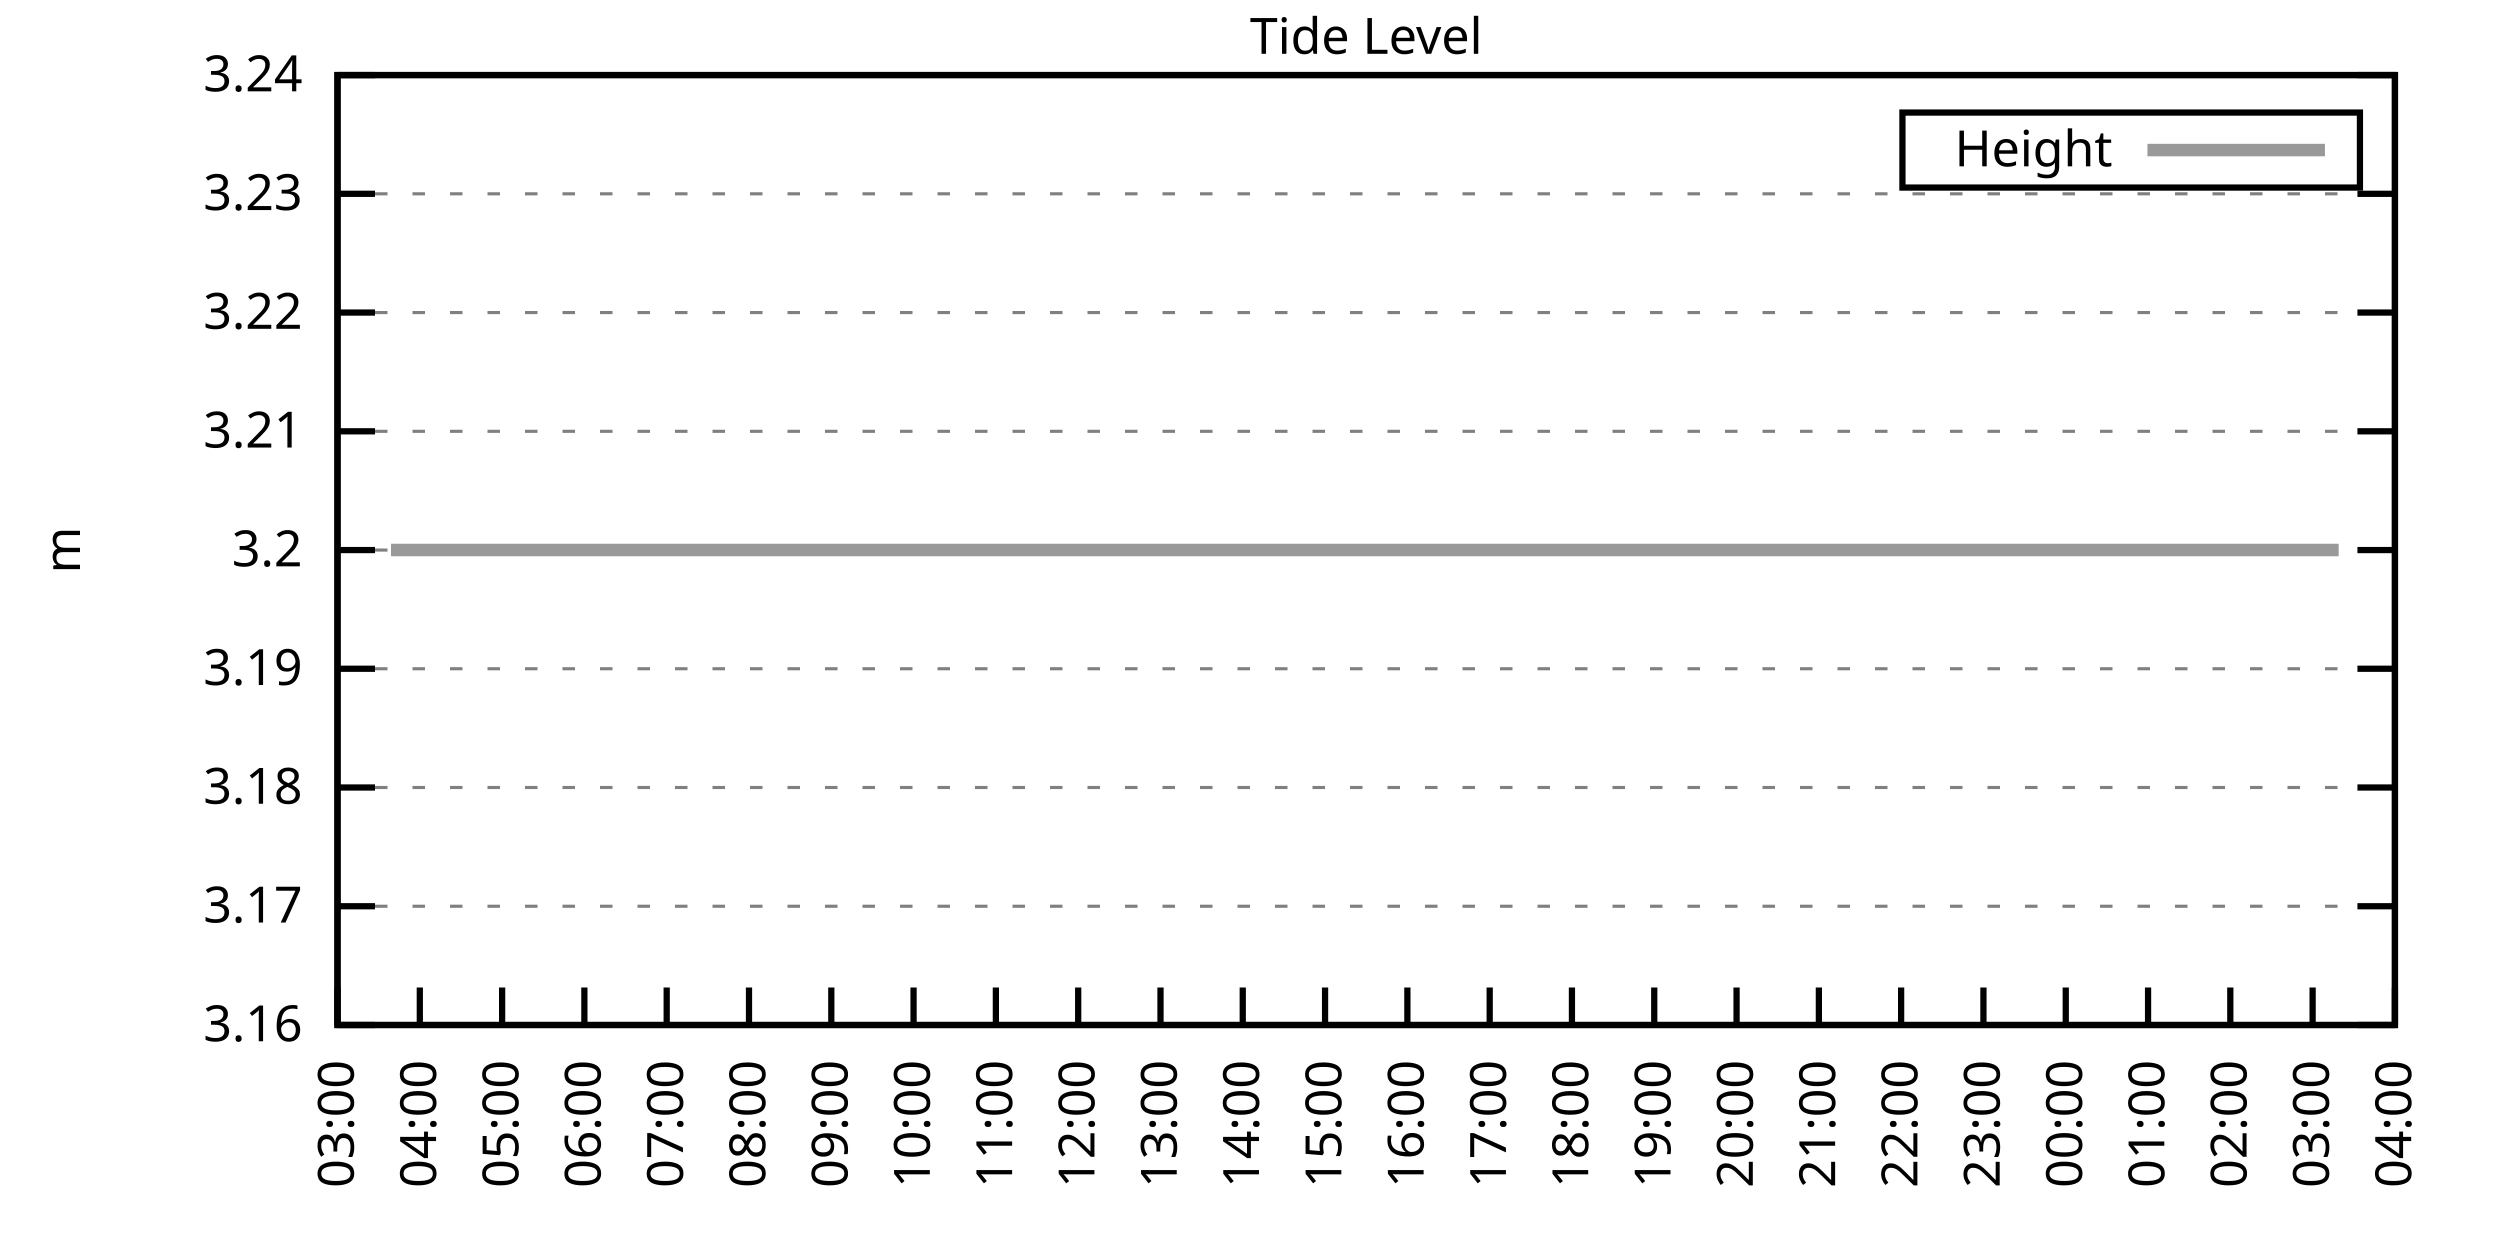
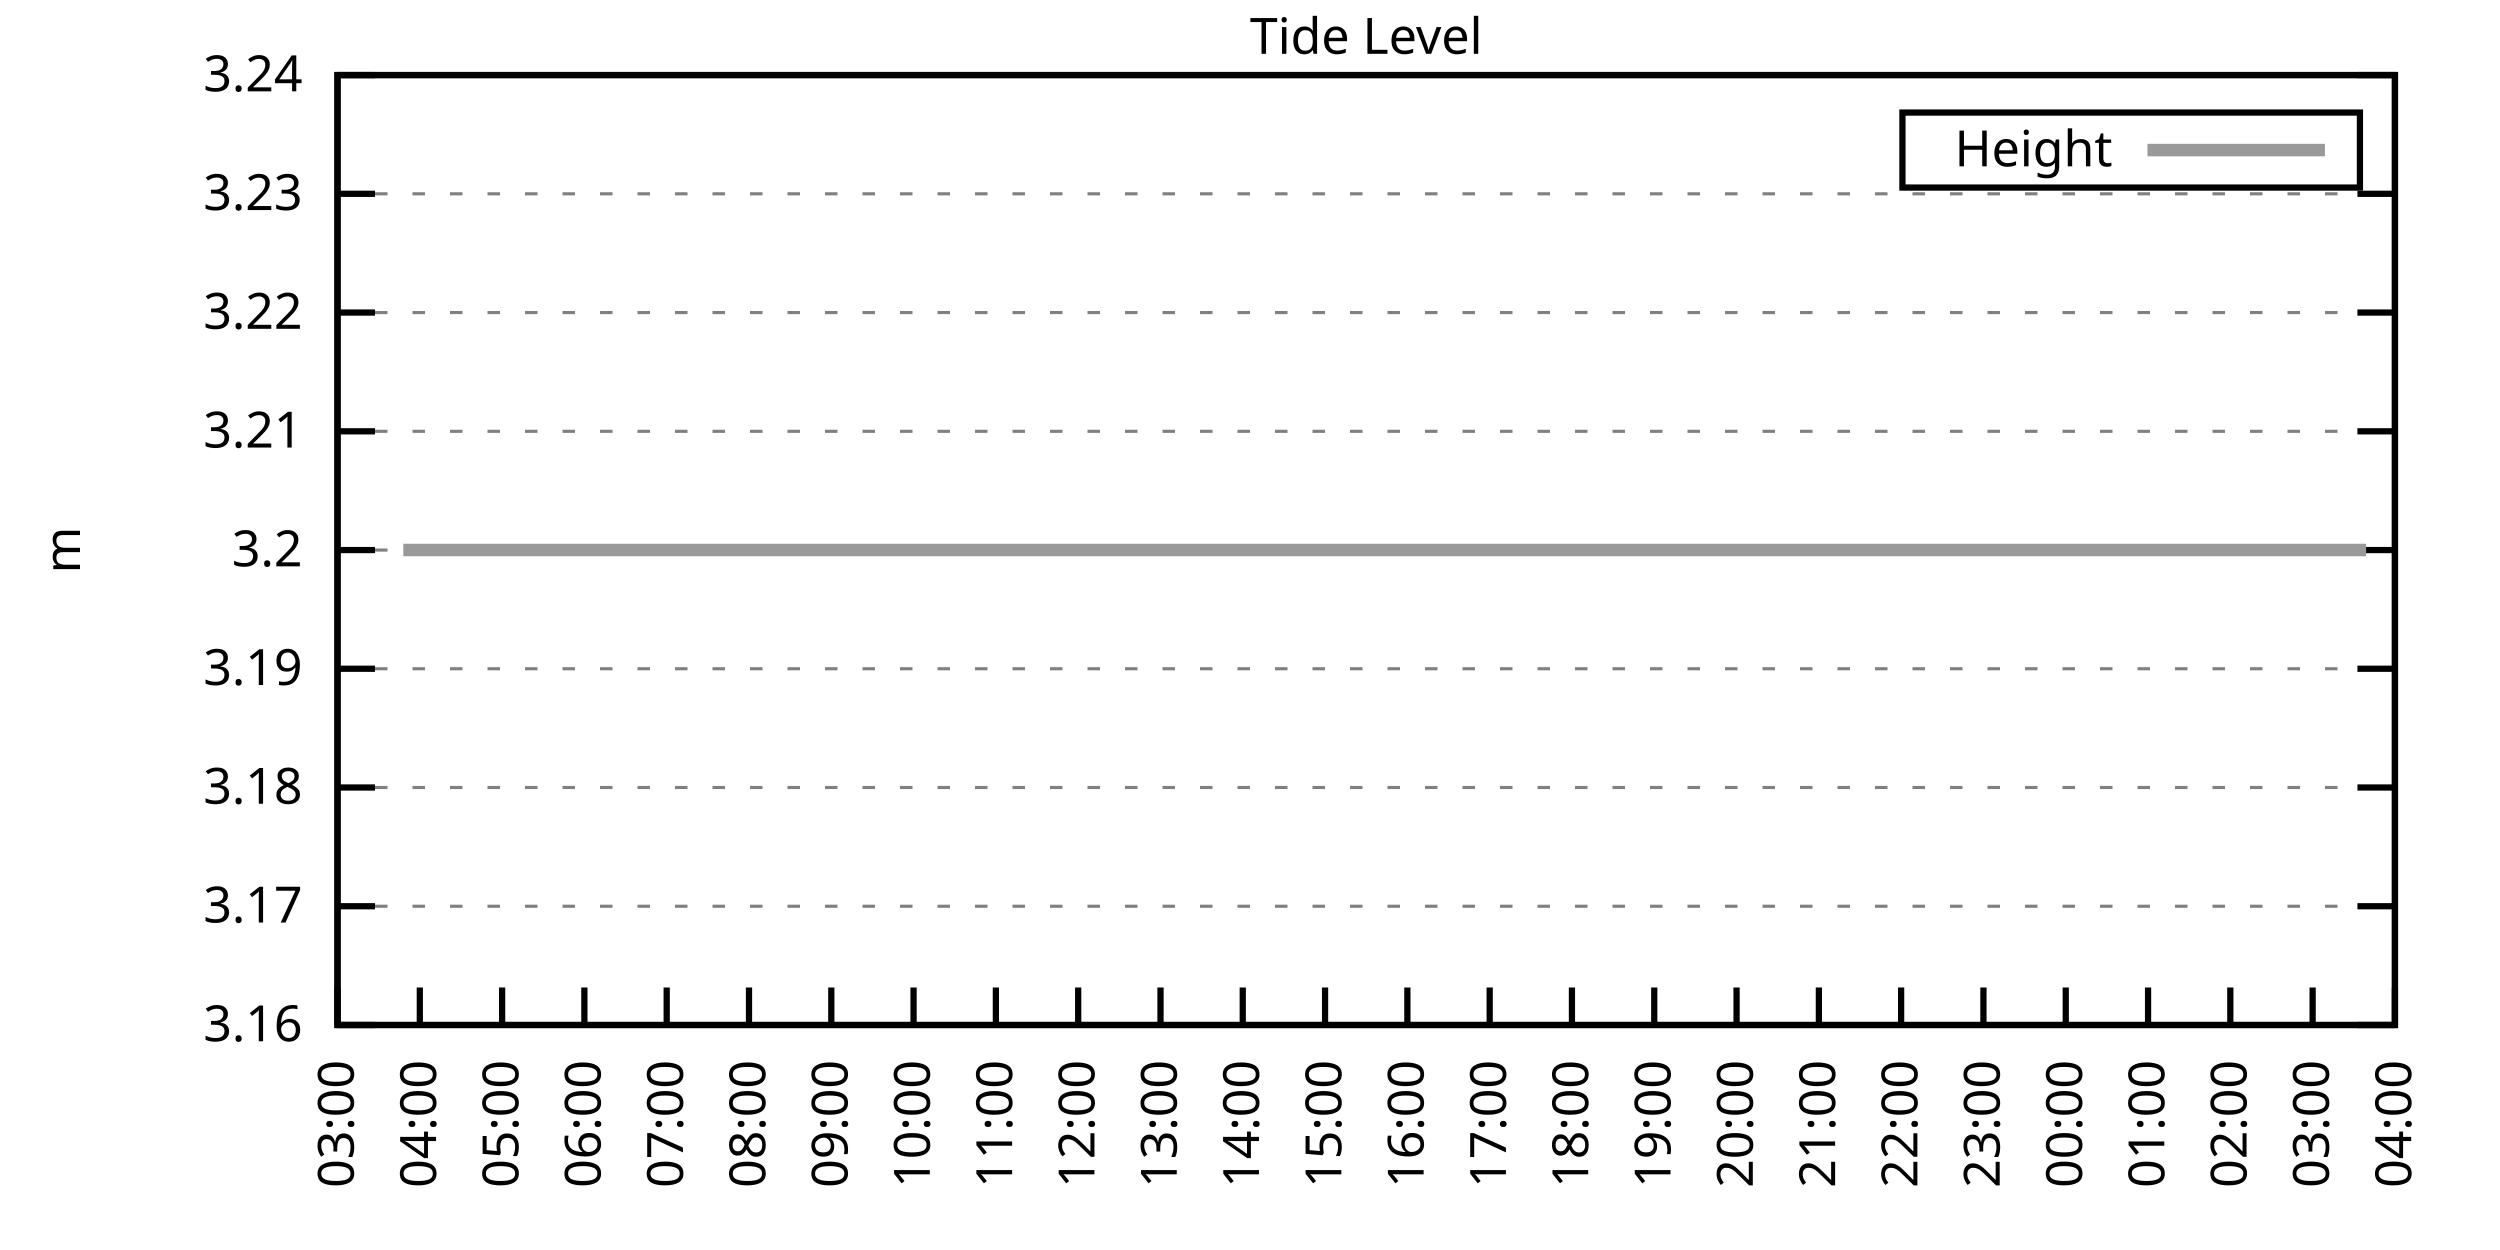
<svg xmlns="http://www.w3.org/2000/svg" xmlns:xlink="http://www.w3.org/1999/xlink" width="400" height="200" viewBox="0 0 400 200">
  <g id="gnuplot_canvas">
    <rect x="0" y="0" width="400" height="200" fill="none" />
    <defs>
      <circle id="gpDot" r="0.5" stroke-width="0.5" stroke="currentColor" />
      <path id="gpPt0" stroke-width="0.333" stroke="currentColor" d="M-1,0 h2 M0,-1 v2" />
      <path id="gpPt1" stroke-width="0.333" stroke="currentColor" d="M-1,-1 L1,1 M1,-1 L-1,1" />
      <path id="gpPt2" stroke-width="0.333" stroke="currentColor" d="M-1,0 L1,0 M0,-1 L0,1 M-1,-1 L1,1 M-1,1 L1,-1" />
      <rect id="gpPt3" stroke-width="0.333" stroke="currentColor" x="-1" y="-1" width="2" height="2" />
      <rect id="gpPt4" stroke-width="0.333" stroke="currentColor" fill="currentColor" x="-1" y="-1" width="2" height="2" />
      <circle id="gpPt5" stroke-width="0.333" stroke="currentColor" cx="0" cy="0" r="1" />
      <use xlink:href="#gpPt5" id="gpPt6" fill="currentColor" stroke="none" />
      <path id="gpPt7" stroke-width="0.333" stroke="currentColor" d="M0,-1.33 L-1.33,0.67 L1.33,0.67 z" />
      <use xlink:href="#gpPt7" id="gpPt8" fill="currentColor" stroke="none" />
      <use xlink:href="#gpPt7" id="gpPt9" stroke="currentColor" transform="rotate(180)" />
      <use xlink:href="#gpPt9" id="gpPt10" fill="currentColor" stroke="none" />
      <use xlink:href="#gpPt3" id="gpPt11" stroke="currentColor" transform="rotate(45)" />
      <use xlink:href="#gpPt11" id="gpPt12" fill="currentColor" stroke="none" />
      <path id="gpPt13" stroke-width="0.333" stroke="currentColor" d="M0,1.330 L1.265,0.411 L0.782,-1.067 L-0.782,-1.076 L-1.265,0.411 z" />
      <use xlink:href="#gpPt13" id="gpPt14" fill="currentColor" stroke="none" />
      <filter id="textbox" filterUnits="objectBoundingBox" x="0" y="0" height="1" width="1">
        <feFlood flood-color="white" flood-opacity="1" result="bgnd" />
        <feComposite in="SourceGraphic" in2="bgnd" operator="atop" />
      </filter>
      <filter id="greybox" filterUnits="objectBoundingBox" x="0" y="0" height="1" width="1">
        <feFlood flood-color="lightgrey" flood-opacity="1" result="grey" />
        <feComposite in="SourceGraphic" in2="grey" operator="atop" />
      </filter>
    </defs>
    <g fill="none" color="white" stroke="currentColor" stroke-width="1.00" stroke-linecap="butt" stroke-linejoin="miter">
</g>
    <g fill="none" color="black" stroke="currentColor" stroke-width="1.00" stroke-linecap="butt" stroke-linejoin="miter">
      <g stroke="none" shape-rendering="crispEdges">
        <polygon fill="rgb(255, 255, 255)" points="54.00,164.00 383.18,164.00 383.18,12.02 54.00,12.02 " />
      </g>
    </g>
    <g fill="none" color="black" stroke="currentColor" stroke-width="1.00" stroke-linecap="butt" stroke-linejoin="miter">
</g>
    <g fill="none" color="black" stroke="black" stroke-width="0.50" stroke-linecap="butt" stroke-linejoin="miter">
</g>
    <g fill="none" color="gray" stroke="currentColor" stroke-width="0.50" stroke-linecap="butt" stroke-linejoin="miter">
      <path stroke="gray" stroke-dasharray="2,4" class="gridline" d="M54.00,164.00 L383.19,164.00  " />
    </g>
    <g fill="none" color="gray" stroke="gray" stroke-width="1.00" stroke-linecap="butt" stroke-linejoin="miter">
</g>
    <g fill="none" color="black" stroke="currentColor" stroke-width="1.00" stroke-linecap="butt" stroke-linejoin="miter">
      <path stroke="black" d="M54.00,164.00 L60.00,164.00 M383.19,164.00 L377.19,164.00  " />
      <g transform="translate(48.40,166.60)" stroke="none" fill="black" font-family="Sans" font-size="8.00" text-anchor="end">
        <text>
          <tspan font-family="Sans"> 3.16</tspan>
        </text>
      </g>
    </g>
    <g fill="none" color="black" stroke="currentColor" stroke-width="1.00" stroke-linecap="butt" stroke-linejoin="miter">
</g>
    <g fill="none" color="black" stroke="black" stroke-width="0.50" stroke-linecap="butt" stroke-linejoin="miter">
</g>
    <g fill="none" color="gray" stroke="currentColor" stroke-width="0.50" stroke-linecap="butt" stroke-linejoin="miter">
      <path stroke="gray" stroke-dasharray="2,4" class="gridline" d="M54.00,145.00 L383.19,145.00  " />
    </g>
    <g fill="none" color="gray" stroke="gray" stroke-width="1.00" stroke-linecap="butt" stroke-linejoin="miter">
</g>
    <g fill="none" color="black" stroke="currentColor" stroke-width="1.00" stroke-linecap="butt" stroke-linejoin="miter">
      <path stroke="black" d="M54.00,145.00 L60.00,145.00 M383.19,145.00 L377.19,145.00  " />
      <g transform="translate(48.40,147.60)" stroke="none" fill="black" font-family="Sans" font-size="8.00" text-anchor="end">
        <text>
          <tspan font-family="Sans"> 3.17</tspan>
        </text>
      </g>
    </g>
    <g fill="none" color="black" stroke="currentColor" stroke-width="1.00" stroke-linecap="butt" stroke-linejoin="miter">
</g>
    <g fill="none" color="black" stroke="black" stroke-width="0.50" stroke-linecap="butt" stroke-linejoin="miter">
</g>
    <g fill="none" color="gray" stroke="currentColor" stroke-width="0.50" stroke-linecap="butt" stroke-linejoin="miter">
      <path stroke="gray" stroke-dasharray="2,4" class="gridline" d="M54.00,126.00 L383.19,126.00  " />
    </g>
    <g fill="none" color="gray" stroke="gray" stroke-width="1.00" stroke-linecap="butt" stroke-linejoin="miter">
</g>
    <g fill="none" color="black" stroke="currentColor" stroke-width="1.00" stroke-linecap="butt" stroke-linejoin="miter">
      <path stroke="black" d="M54.00,126.00 L60.00,126.00 M383.19,126.00 L377.19,126.00  " />
      <g transform="translate(48.40,128.60)" stroke="none" fill="black" font-family="Sans" font-size="8.00" text-anchor="end">
        <text>
          <tspan font-family="Sans"> 3.18</tspan>
        </text>
      </g>
    </g>
    <g fill="none" color="black" stroke="currentColor" stroke-width="1.00" stroke-linecap="butt" stroke-linejoin="miter">
</g>
    <g fill="none" color="black" stroke="black" stroke-width="0.50" stroke-linecap="butt" stroke-linejoin="miter">
</g>
    <g fill="none" color="gray" stroke="currentColor" stroke-width="0.50" stroke-linecap="butt" stroke-linejoin="miter">
      <path stroke="gray" stroke-dasharray="2,4" class="gridline" d="M54.00,107.00 L383.19,107.00  " />
    </g>
    <g fill="none" color="gray" stroke="gray" stroke-width="1.00" stroke-linecap="butt" stroke-linejoin="miter">
</g>
    <g fill="none" color="black" stroke="currentColor" stroke-width="1.00" stroke-linecap="butt" stroke-linejoin="miter">
      <path stroke="black" d="M54.00,107.00 L60.00,107.00 M383.19,107.00 L377.19,107.00  " />
      <g transform="translate(48.40,109.60)" stroke="none" fill="black" font-family="Sans" font-size="8.00" text-anchor="end">
        <text>
          <tspan font-family="Sans"> 3.19</tspan>
        </text>
      </g>
    </g>
    <g fill="none" color="black" stroke="currentColor" stroke-width="1.00" stroke-linecap="butt" stroke-linejoin="miter">
</g>
    <g fill="none" color="black" stroke="black" stroke-width="0.50" stroke-linecap="butt" stroke-linejoin="miter">
</g>
    <g fill="none" color="gray" stroke="currentColor" stroke-width="0.50" stroke-linecap="butt" stroke-linejoin="miter">
      <path stroke="gray" stroke-dasharray="2,4" class="gridline" d="M54.00,88.01 L383.19,88.01  " />
    </g>
    <g fill="none" color="gray" stroke="gray" stroke-width="1.00" stroke-linecap="butt" stroke-linejoin="miter">
</g>
    <g fill="none" color="black" stroke="currentColor" stroke-width="1.00" stroke-linecap="butt" stroke-linejoin="miter">
      <path stroke="black" d="M54.00,88.01 L60.00,88.01 M383.19,88.01 L377.19,88.01  " />
      <g transform="translate(48.40,90.61)" stroke="none" fill="black" font-family="Sans" font-size="8.00" text-anchor="end">
        <text>
          <tspan font-family="Sans"> 3.2</tspan>
        </text>
      </g>
    </g>
    <g fill="none" color="black" stroke="currentColor" stroke-width="1.00" stroke-linecap="butt" stroke-linejoin="miter">
</g>
    <g fill="none" color="black" stroke="black" stroke-width="0.50" stroke-linecap="butt" stroke-linejoin="miter">
</g>
    <g fill="none" color="gray" stroke="currentColor" stroke-width="0.50" stroke-linecap="butt" stroke-linejoin="miter">
      <path stroke="gray" stroke-dasharray="2,4" class="gridline" d="M54.00,69.01 L383.19,69.01  " />
    </g>
    <g fill="none" color="gray" stroke="gray" stroke-width="1.00" stroke-linecap="butt" stroke-linejoin="miter">
</g>
    <g fill="none" color="black" stroke="currentColor" stroke-width="1.00" stroke-linecap="butt" stroke-linejoin="miter">
      <path stroke="black" d="M54.00,69.01 L60.00,69.01 M383.19,69.01 L377.19,69.01  " />
      <g transform="translate(48.40,71.61)" stroke="none" fill="black" font-family="Sans" font-size="8.00" text-anchor="end">
        <text>
          <tspan font-family="Sans"> 3.21</tspan>
        </text>
      </g>
    </g>
    <g fill="none" color="black" stroke="currentColor" stroke-width="1.00" stroke-linecap="butt" stroke-linejoin="miter">
</g>
    <g fill="none" color="black" stroke="black" stroke-width="0.50" stroke-linecap="butt" stroke-linejoin="miter">
</g>
    <g fill="none" color="gray" stroke="currentColor" stroke-width="0.50" stroke-linecap="butt" stroke-linejoin="miter">
      <path stroke="gray" stroke-dasharray="2,4" class="gridline" d="M54.00,50.01 L383.19,50.01  " />
    </g>
    <g fill="none" color="gray" stroke="gray" stroke-width="1.00" stroke-linecap="butt" stroke-linejoin="miter">
</g>
    <g fill="none" color="black" stroke="currentColor" stroke-width="1.00" stroke-linecap="butt" stroke-linejoin="miter">
      <path stroke="black" d="M54.00,50.01 L60.00,50.01 M383.19,50.01 L377.19,50.01  " />
      <g transform="translate(48.40,52.61)" stroke="none" fill="black" font-family="Sans" font-size="8.00" text-anchor="end">
        <text>
          <tspan font-family="Sans"> 3.22</tspan>
        </text>
      </g>
    </g>
    <g fill="none" color="black" stroke="currentColor" stroke-width="1.00" stroke-linecap="butt" stroke-linejoin="miter">
</g>
    <g fill="none" color="black" stroke="black" stroke-width="0.50" stroke-linecap="butt" stroke-linejoin="miter">
</g>
    <g fill="none" color="gray" stroke="currentColor" stroke-width="0.50" stroke-linecap="butt" stroke-linejoin="miter">
      <path stroke="gray" stroke-dasharray="2,4" class="gridline" d="M54.00,31.01 L383.19,31.01  " />
    </g>
    <g fill="none" color="gray" stroke="gray" stroke-width="1.00" stroke-linecap="butt" stroke-linejoin="miter">
</g>
    <g fill="none" color="black" stroke="currentColor" stroke-width="1.00" stroke-linecap="butt" stroke-linejoin="miter">
      <path stroke="black" d="M54.00,31.01 L60.00,31.01 M383.19,31.01 L377.19,31.01  " />
      <g transform="translate(48.40,33.61)" stroke="none" fill="black" font-family="Sans" font-size="8.00" text-anchor="end">
        <text>
          <tspan font-family="Sans"> 3.23</tspan>
        </text>
      </g>
    </g>
    <g fill="none" color="black" stroke="currentColor" stroke-width="1.00" stroke-linecap="butt" stroke-linejoin="miter">
</g>
    <g fill="none" color="black" stroke="black" stroke-width="0.50" stroke-linecap="butt" stroke-linejoin="miter">
</g>
    <g fill="none" color="gray" stroke="currentColor" stroke-width="0.50" stroke-linecap="butt" stroke-linejoin="miter">
      <path stroke="gray" stroke-dasharray="2,4" class="gridline" d="M54.00,12.01 L383.19,12.01  " />
    </g>
    <g fill="none" color="gray" stroke="gray" stroke-width="1.00" stroke-linecap="butt" stroke-linejoin="miter">
</g>
    <g fill="none" color="black" stroke="currentColor" stroke-width="1.00" stroke-linecap="butt" stroke-linejoin="miter">
      <path stroke="black" d="M54.00,12.01 L60.00,12.01 M383.19,12.01 L377.19,12.01  " />
      <g transform="translate(48.40,14.61)" stroke="none" fill="black" font-family="Sans" font-size="8.00" text-anchor="end">
        <text>
          <tspan font-family="Sans"> 3.24</tspan>
        </text>
      </g>
    </g>
    <g fill="none" color="black" stroke="currentColor" stroke-width="1.00" stroke-linecap="butt" stroke-linejoin="miter">
      <path stroke="black" d="M54.00,164.00 L54.00,158.00  " />
      <g transform="translate(56.60,169.60) rotate(270.00)" stroke="none" fill="black" font-family="Sans" font-size="8.00" text-anchor="end">
        <text>
          <tspan font-family="Sans">03:00</tspan>
        </text>
      </g>
    </g>
    <g fill="none" color="black" stroke="currentColor" stroke-width="1.00" stroke-linecap="butt" stroke-linejoin="miter">
      <path stroke="black" d="M67.17,164.00 L67.17,158.00  " />
      <g transform="translate(69.77,169.60) rotate(270.00)" stroke="none" fill="black" font-family="Sans" font-size="8.00" text-anchor="end">
        <text>
          <tspan font-family="Sans">04:00</tspan>
        </text>
      </g>
    </g>
    <g fill="none" color="black" stroke="currentColor" stroke-width="1.00" stroke-linecap="butt" stroke-linejoin="miter">
      <path stroke="black" d="M80.34,164.00 L80.34,158.00  " />
      <g transform="translate(82.94,169.60) rotate(270.00)" stroke="none" fill="black" font-family="Sans" font-size="8.00" text-anchor="end">
        <text>
          <tspan font-family="Sans">05:00</tspan>
        </text>
      </g>
    </g>
    <g fill="none" color="black" stroke="currentColor" stroke-width="1.00" stroke-linecap="butt" stroke-linejoin="miter">
      <path stroke="black" d="M93.50,164.00 L93.50,158.00  " />
      <g transform="translate(96.10,169.60) rotate(270.00)" stroke="none" fill="black" font-family="Sans" font-size="8.00" text-anchor="end">
        <text>
          <tspan font-family="Sans">06:00</tspan>
        </text>
      </g>
    </g>
    <g fill="none" color="black" stroke="currentColor" stroke-width="1.00" stroke-linecap="butt" stroke-linejoin="miter">
      <path stroke="black" d="M106.67,164.00 L106.67,158.00  " />
      <g transform="translate(109.27,169.60) rotate(270.00)" stroke="none" fill="black" font-family="Sans" font-size="8.00" text-anchor="end">
        <text>
          <tspan font-family="Sans">07:00</tspan>
        </text>
      </g>
    </g>
    <g fill="none" color="black" stroke="currentColor" stroke-width="1.00" stroke-linecap="butt" stroke-linejoin="miter">
      <path stroke="black" d="M119.84,164.00 L119.84,158.00  " />
      <g transform="translate(122.44,169.60) rotate(270.00)" stroke="none" fill="black" font-family="Sans" font-size="8.00" text-anchor="end">
        <text>
          <tspan font-family="Sans">08:00</tspan>
        </text>
      </g>
    </g>
    <g fill="none" color="black" stroke="currentColor" stroke-width="1.00" stroke-linecap="butt" stroke-linejoin="miter">
      <path stroke="black" d="M133.01,164.00 L133.01,158.00  " />
      <g transform="translate(135.61,169.60) rotate(270.00)" stroke="none" fill="black" font-family="Sans" font-size="8.00" text-anchor="end">
        <text>
          <tspan font-family="Sans">09:00</tspan>
        </text>
      </g>
    </g>
    <g fill="none" color="black" stroke="currentColor" stroke-width="1.00" stroke-linecap="butt" stroke-linejoin="miter">
      <path stroke="black" d="M146.17,164.00 L146.17,158.00  " />
      <g transform="translate(148.77,169.60) rotate(270.00)" stroke="none" fill="black" font-family="Sans" font-size="8.00" text-anchor="end">
        <text>
          <tspan font-family="Sans">10:00</tspan>
        </text>
      </g>
    </g>
    <g fill="none" color="black" stroke="currentColor" stroke-width="1.00" stroke-linecap="butt" stroke-linejoin="miter">
      <path stroke="black" d="M159.34,164.00 L159.34,158.00  " />
      <g transform="translate(161.94,169.60) rotate(270.00)" stroke="none" fill="black" font-family="Sans" font-size="8.00" text-anchor="end">
        <text>
          <tspan font-family="Sans">11:00</tspan>
        </text>
      </g>
    </g>
    <g fill="none" color="black" stroke="currentColor" stroke-width="1.00" stroke-linecap="butt" stroke-linejoin="miter">
      <path stroke="black" d="M172.51,164.00 L172.51,158.00  " />
      <g transform="translate(175.11,169.60) rotate(270.00)" stroke="none" fill="black" font-family="Sans" font-size="8.00" text-anchor="end">
        <text>
          <tspan font-family="Sans">12:00</tspan>
        </text>
      </g>
    </g>
    <g fill="none" color="black" stroke="currentColor" stroke-width="1.00" stroke-linecap="butt" stroke-linejoin="miter">
      <path stroke="black" d="M185.68,164.00 L185.68,158.00  " />
      <g transform="translate(188.28,169.60) rotate(270.00)" stroke="none" fill="black" font-family="Sans" font-size="8.00" text-anchor="end">
        <text>
          <tspan font-family="Sans">13:00</tspan>
        </text>
      </g>
    </g>
    <g fill="none" color="black" stroke="currentColor" stroke-width="1.00" stroke-linecap="butt" stroke-linejoin="miter">
      <path stroke="black" d="M198.84,164.00 L198.84,158.00  " />
      <g transform="translate(201.44,169.60) rotate(270.00)" stroke="none" fill="black" font-family="Sans" font-size="8.00" text-anchor="end">
        <text>
          <tspan font-family="Sans">14:00</tspan>
        </text>
      </g>
    </g>
    <g fill="none" color="black" stroke="currentColor" stroke-width="1.00" stroke-linecap="butt" stroke-linejoin="miter">
      <path stroke="black" d="M212.01,164.00 L212.01,158.00  " />
      <g transform="translate(214.61,169.60) rotate(270.00)" stroke="none" fill="black" font-family="Sans" font-size="8.00" text-anchor="end">
        <text>
          <tspan font-family="Sans">15:00</tspan>
        </text>
      </g>
    </g>
    <g fill="none" color="black" stroke="currentColor" stroke-width="1.00" stroke-linecap="butt" stroke-linejoin="miter">
      <path stroke="black" d="M225.18,164.00 L225.18,158.00  " />
      <g transform="translate(227.78,169.60) rotate(270.00)" stroke="none" fill="black" font-family="Sans" font-size="8.00" text-anchor="end">
        <text>
          <tspan font-family="Sans">16:00</tspan>
        </text>
      </g>
    </g>
    <g fill="none" color="black" stroke="currentColor" stroke-width="1.00" stroke-linecap="butt" stroke-linejoin="miter">
      <path stroke="black" d="M238.35,164.00 L238.35,158.00  " />
      <g transform="translate(240.95,169.60) rotate(270.00)" stroke="none" fill="black" font-family="Sans" font-size="8.00" text-anchor="end">
        <text>
          <tspan font-family="Sans">17:00</tspan>
        </text>
      </g>
    </g>
    <g fill="none" color="black" stroke="currentColor" stroke-width="1.00" stroke-linecap="butt" stroke-linejoin="miter">
      <path stroke="black" d="M251.51,164.00 L251.51,158.00  " />
      <g transform="translate(254.11,169.60) rotate(270.00)" stroke="none" fill="black" font-family="Sans" font-size="8.00" text-anchor="end">
        <text>
          <tspan font-family="Sans">18:00</tspan>
        </text>
      </g>
    </g>
    <g fill="none" color="black" stroke="currentColor" stroke-width="1.00" stroke-linecap="butt" stroke-linejoin="miter">
      <path stroke="black" d="M264.68,164.00 L264.68,158.00  " />
      <g transform="translate(267.28,169.60) rotate(270.00)" stroke="none" fill="black" font-family="Sans" font-size="8.00" text-anchor="end">
        <text>
          <tspan font-family="Sans">19:00</tspan>
        </text>
      </g>
    </g>
    <g fill="none" color="black" stroke="currentColor" stroke-width="1.00" stroke-linecap="butt" stroke-linejoin="miter">
      <path stroke="black" d="M277.85,164.00 L277.85,158.00  " />
      <g transform="translate(280.45,169.60) rotate(270.00)" stroke="none" fill="black" font-family="Sans" font-size="8.00" text-anchor="end">
        <text>
          <tspan font-family="Sans">20:00</tspan>
        </text>
      </g>
    </g>
    <g fill="none" color="black" stroke="currentColor" stroke-width="1.00" stroke-linecap="butt" stroke-linejoin="miter">
      <path stroke="black" d="M291.02,164.00 L291.02,158.00  " />
      <g transform="translate(293.62,169.60) rotate(270.00)" stroke="none" fill="black" font-family="Sans" font-size="8.00" text-anchor="end">
        <text>
          <tspan font-family="Sans">21:00</tspan>
        </text>
      </g>
    </g>
    <g fill="none" color="black" stroke="currentColor" stroke-width="1.00" stroke-linecap="butt" stroke-linejoin="miter">
      <path stroke="black" d="M304.18,164.00 L304.18,158.00  " />
      <g transform="translate(306.78,169.60) rotate(270.00)" stroke="none" fill="black" font-family="Sans" font-size="8.00" text-anchor="end">
        <text>
          <tspan font-family="Sans">22:00</tspan>
        </text>
      </g>
    </g>
    <g fill="none" color="black" stroke="currentColor" stroke-width="1.00" stroke-linecap="butt" stroke-linejoin="miter">
      <path stroke="black" d="M317.35,164.00 L317.35,158.00  " />
      <g transform="translate(319.95,169.60) rotate(270.00)" stroke="none" fill="black" font-family="Sans" font-size="8.00" text-anchor="end">
        <text>
          <tspan font-family="Sans">23:00</tspan>
        </text>
      </g>
    </g>
    <g fill="none" color="black" stroke="currentColor" stroke-width="1.00" stroke-linecap="butt" stroke-linejoin="miter">
      <path stroke="black" d="M330.52,164.00 L330.52,158.00  " />
      <g transform="translate(333.12,169.60) rotate(270.00)" stroke="none" fill="black" font-family="Sans" font-size="8.00" text-anchor="end">
        <text>
          <tspan font-family="Sans">00:00</tspan>
        </text>
      </g>
    </g>
    <g fill="none" color="black" stroke="currentColor" stroke-width="1.00" stroke-linecap="butt" stroke-linejoin="miter">
      <path stroke="black" d="M343.69,164.00 L343.69,158.00  " />
      <g transform="translate(346.29,169.60) rotate(270.00)" stroke="none" fill="black" font-family="Sans" font-size="8.00" text-anchor="end">
        <text>
          <tspan font-family="Sans">01:00</tspan>
        </text>
      </g>
    </g>
    <g fill="none" color="black" stroke="currentColor" stroke-width="1.00" stroke-linecap="butt" stroke-linejoin="miter">
      <path stroke="black" d="M356.85,164.00 L356.85,158.00  " />
      <g transform="translate(359.45,169.60) rotate(270.00)" stroke="none" fill="black" font-family="Sans" font-size="8.00" text-anchor="end">
        <text>
          <tspan font-family="Sans">02:00</tspan>
        </text>
      </g>
    </g>
    <g fill="none" color="black" stroke="currentColor" stroke-width="1.00" stroke-linecap="butt" stroke-linejoin="miter">
      <path stroke="black" d="M370.02,164.00 L370.02,158.00  " />
      <g transform="translate(372.62,169.60) rotate(270.00)" stroke="none" fill="black" font-family="Sans" font-size="8.00" text-anchor="end">
        <text>
          <tspan font-family="Sans">03:00</tspan>
        </text>
      </g>
    </g>
    <g fill="none" color="black" stroke="currentColor" stroke-width="1.00" stroke-linecap="butt" stroke-linejoin="miter">
      <path stroke="black" d="M383.19,164.00 L383.19,158.00  " />
      <g transform="translate(385.79,169.60) rotate(270.00)" stroke="none" fill="black" font-family="Sans" font-size="8.00" text-anchor="end">
        <text>
          <tspan font-family="Sans">04:00</tspan>
        </text>
      </g>
    </g>
    <g fill="none" color="black" stroke="currentColor" stroke-width="1.00" stroke-linecap="butt" stroke-linejoin="miter">
</g>
    <g fill="none" color="black" stroke="currentColor" stroke-width="1.00" stroke-linecap="butt" stroke-linejoin="miter">
      <path stroke="black" d="M54.00,12.01 L54.00,164.00 L383.19,164.00 L383.19,12.01 L54.00,12.01 Z  " />
    </g>
    <g fill="none" color="black" stroke="currentColor" stroke-width="1.00" stroke-linecap="butt" stroke-linejoin="miter">
</g>
    <g fill="none" color="black" stroke="currentColor" stroke-width="1.00" stroke-linecap="butt" stroke-linejoin="miter">
      <path stroke="black" d="M304.39,30.01 L304.39,18.01 L377.59,18.01 L377.59,30.01 L304.39,30.01 Z  " />
    </g>
    <g id="Tide_level_plot_1">
      <g fill="none" color="white" stroke="black" stroke-width="2.00" stroke-linecap="butt" stroke-linejoin="miter">
</g>
      <g fill="none" color="black" stroke="currentColor" stroke-width="2.00" stroke-linecap="butt" stroke-linejoin="miter">
        <g transform="translate(337.99,26.61)" stroke="none" fill="black" font-family="Sans" font-size="8.00" text-anchor="end">
          <text>
            <tspan font-family="Sans">Height</tspan>
          </text>
        </g>
      </g>
      <g fill="none" color="black" stroke="currentColor" stroke-width="2.00" stroke-linecap="butt" stroke-linejoin="miter">
-         <path stroke="rgb(153, 153, 153)" d="M343.59,24.01 L371.99,24.01 M62.56,88.00 L64.53,88.00 L66.73,88.00 L68.92,88.00 L71.34,88.00 L73.31,88.00   L75.73,88.00 L77.92,88.00 L80.12,88.00 L82.31,88.00 L84.29,88.00 L86.70,88.00 L88.89,88.00 L91.09,88.00   L93.28,88.00 L95.26,88.00 L97.67,88.00 L99.87,88.00 L101.84,88.00 L104.04,88.00 L106.45,88.00 L108.43,88.00   L110.84,88.00 L112.82,88.00 L115.23,88.00 L117.20,88.00 L119.40,88.00 L121.59,88.00 L124.01,88.00 L125.76,88.00   L128.40,88.00 L130.59,88.00 L132.79,88.00 L134.76,88.00 L137.18,88.00 L139.37,88.00 L141.56,88.00 L143.76,88.00   L145.73,88.00 L148.15,88.00 L150.12,88.00 L152.54,88.00 L154.73,88.00 L156.93,88.00 L159.12,88.00 L161.10,88.00   L163.29,88.00 L165.71,88.00 L167.68,88.00 L170.09,88.00 L172.07,88.00 L174.48,88.00 L176.24,88.00 L178.65,88.00   L180.85,88.00 L182.82,88.00 L185.24,88.00 L187.65,88.00 L189.85,88.00 L191.60,88.00 L194.02,88.00 L195.99,88.00   L198.40,88.00 L200.82,88.00 L202.79,88.00 L205.21,88.00 L207.18,88.00 L209.60,88.00 L211.79,88.00 L213.77,88.00   L216.18,88.00 L218.38,88.00 L220.13,88.00 L222.76,88.00 L224.52,88.00 L227.15,88.00 L229.35,88.00 L231.54,88.00   L233.74,88.00 L235.93,88.00 L238.13,88.00 L240.32,88.00 L242.08,88.00 L244.49,88.00 L246.69,88.00 L249.10,88.00   L250.86,88.00 L253.27,88.00 L255.68,88.00 L257.88,88.00 L260.07,88.00 L261.83,88.00 L264.46,88.00 L266.66,88.00   L268.85,88.00 L270.61,88.00 L273.02,88.00 L275.44,88.00 L277.63,88.00 L279.39,88.00 L282.02,88.00 L284.21,88.00   L286.19,88.00 L288.60,88.00 L290.80,88.00 L292.77,88.00 L294.97,88.00 L297.16,88.00 L299.58,88.00 L301.77,88.00   L303.96,88.00 L305.72,88.00 L308.13,88.00 L310.55,88.00 L312.30,88.00 L314.94,88.00 L316.69,88.00 L319.33,88.00   L321.52,88.00 L323.28,88.00 L325.69,88.00 L328.11,88.00 L330.30,88.00 L332.49,88.00 L334.25,88.00 L336.45,88.00   L338.64,88.00 L340.83,88.00 L343.25,88.00 L345.66,88.00 L347.42,88.00 L349.61,88.00 L352.25,88.00 L354.44,88.00   L356.64,88.00 L358.83,88.00 L360.81,88.00 L363.22,88.00 L365.19,88.00 L367.39,88.00 L369.36,88.00 L371.56,88.00   L374.19,88.00  " />
+         <path stroke="rgb(153, 153, 153)" d="M343.59,24.01 L371.99,24.01 M64.53,88.00 L66.73,88.00 L68.92,88.00 L71.34,88.00 L73.31,88.00 L75.73,88.00   L77.92,88.00 L80.12,88.00 L82.31,88.00 L84.29,88.00 L86.70,88.00 L88.89,88.00 L91.09,88.00 L93.28,88.00   L95.26,88.00 L97.67,88.00 L99.87,88.00 L101.84,88.00 L104.04,88.00 L106.45,88.00 L108.43,88.00 L110.84,88.00   L112.82,88.00 L115.23,88.00 L117.20,88.00 L119.40,88.00 L121.59,88.00 L124.01,88.00 L125.76,88.00 L128.40,88.00   L130.59,88.00 L132.79,88.00 L134.76,88.00 L137.18,88.00 L139.37,88.00 L141.56,88.00 L143.76,88.00 L145.73,88.00   L148.15,88.00 L150.12,88.00 L152.54,88.00 L154.73,88.00 L156.93,88.00 L159.12,88.00 L161.10,88.00 L163.29,88.00   L165.71,88.00 L167.68,88.00 L170.09,88.00 L172.07,88.00 L174.48,88.00 L176.24,88.00 L178.65,88.00 L180.85,88.00   L182.82,88.00 L185.24,88.00 L187.65,88.00 L189.85,88.00 L191.60,88.00 L194.02,88.00 L195.99,88.00 L198.40,88.00   L200.82,88.00 L202.79,88.00 L205.21,88.00 L207.18,88.00 L209.60,88.00 L211.79,88.00 L213.77,88.00 L216.18,88.00   L218.38,88.00 L220.13,88.00 L222.76,88.00 L224.52,88.00 L227.15,88.00 L229.35,88.00 L231.54,88.00 L233.74,88.00   L235.93,88.00 L238.13,88.00 L240.32,88.00 L242.08,88.00 L244.49,88.00 L246.69,88.00 L249.10,88.00 L250.86,88.00   L253.27,88.00 L255.68,88.00 L257.88,88.00 L260.07,88.00 L261.83,88.00 L264.46,88.00 L266.66,88.00 L268.85,88.00   L270.61,88.00 L273.02,88.00 L275.44,88.00 L277.63,88.00 L279.39,88.00 L282.02,88.00 L284.21,88.00 L286.19,88.00   L288.60,88.00 L290.80,88.00 L292.77,88.00 L294.97,88.00 L297.16,88.00 L299.58,88.00 L301.77,88.00 L303.96,88.00   L305.72,88.00 L308.13,88.00 L310.55,88.00 L312.30,88.00 L314.94,88.00 L316.69,88.00 L319.33,88.00 L321.52,88.00   L323.28,88.00 L325.69,88.00 L328.11,88.00 L330.30,88.00 L332.49,88.00 L334.25,88.00 L336.45,88.00 L338.64,88.00   L340.83,88.00 L343.25,88.00 L345.66,88.00 L347.42,88.00 L349.61,88.00 L352.25,88.00 L354.44,88.00 L356.64,88.00   L358.83,88.00 L360.81,88.00 L363.22,88.00 L365.19,88.00 L367.39,88.00 L369.36,88.00 L371.56,88.00 L374.19,88.00   L376.17,88.00 L378.58,88.00  " />
      </g>
    </g>
    <g fill="none" color="black" stroke="currentColor" stroke-width="2.00" stroke-linecap="butt" stroke-linejoin="miter">
</g>
    <g fill="none" color="black" stroke="black" stroke-width="1.00" stroke-linecap="butt" stroke-linejoin="miter">
</g>
    <g fill="none" color="black" stroke="currentColor" stroke-width="1.00" stroke-linecap="butt" stroke-linejoin="miter">
      <path stroke="black" d="M54.00,12.01 L54.00,164.00 L383.19,164.00 L383.19,12.01 L54.00,12.01 Z  " />
      <g transform="translate(12.80,88.01) rotate(270.00)" stroke="none" fill="black" font-family="Sans" font-size="8.00" text-anchor="middle">
        <text>
          <tspan font-family="Sans">m</tspan>
        </text>
      </g>
    </g>
    <g fill="none" color="black" stroke="currentColor" stroke-width="1.00" stroke-linecap="butt" stroke-linejoin="miter">
</g>
    <g fill="none" color="black" stroke="currentColor" stroke-width="1.00" stroke-linecap="butt" stroke-linejoin="miter">
      <g transform="translate(218.59,8.61)" stroke="none" fill="black" font-family="Sans" font-size="8.00" text-anchor="middle">
        <text>
          <tspan font-family="Sans">Tide Level</tspan>
        </text>
      </g>
    </g>
    <g fill="none" color="black" stroke="currentColor" stroke-width="1.00" stroke-linecap="butt" stroke-linejoin="miter">
</g>
  </g>
</svg>
